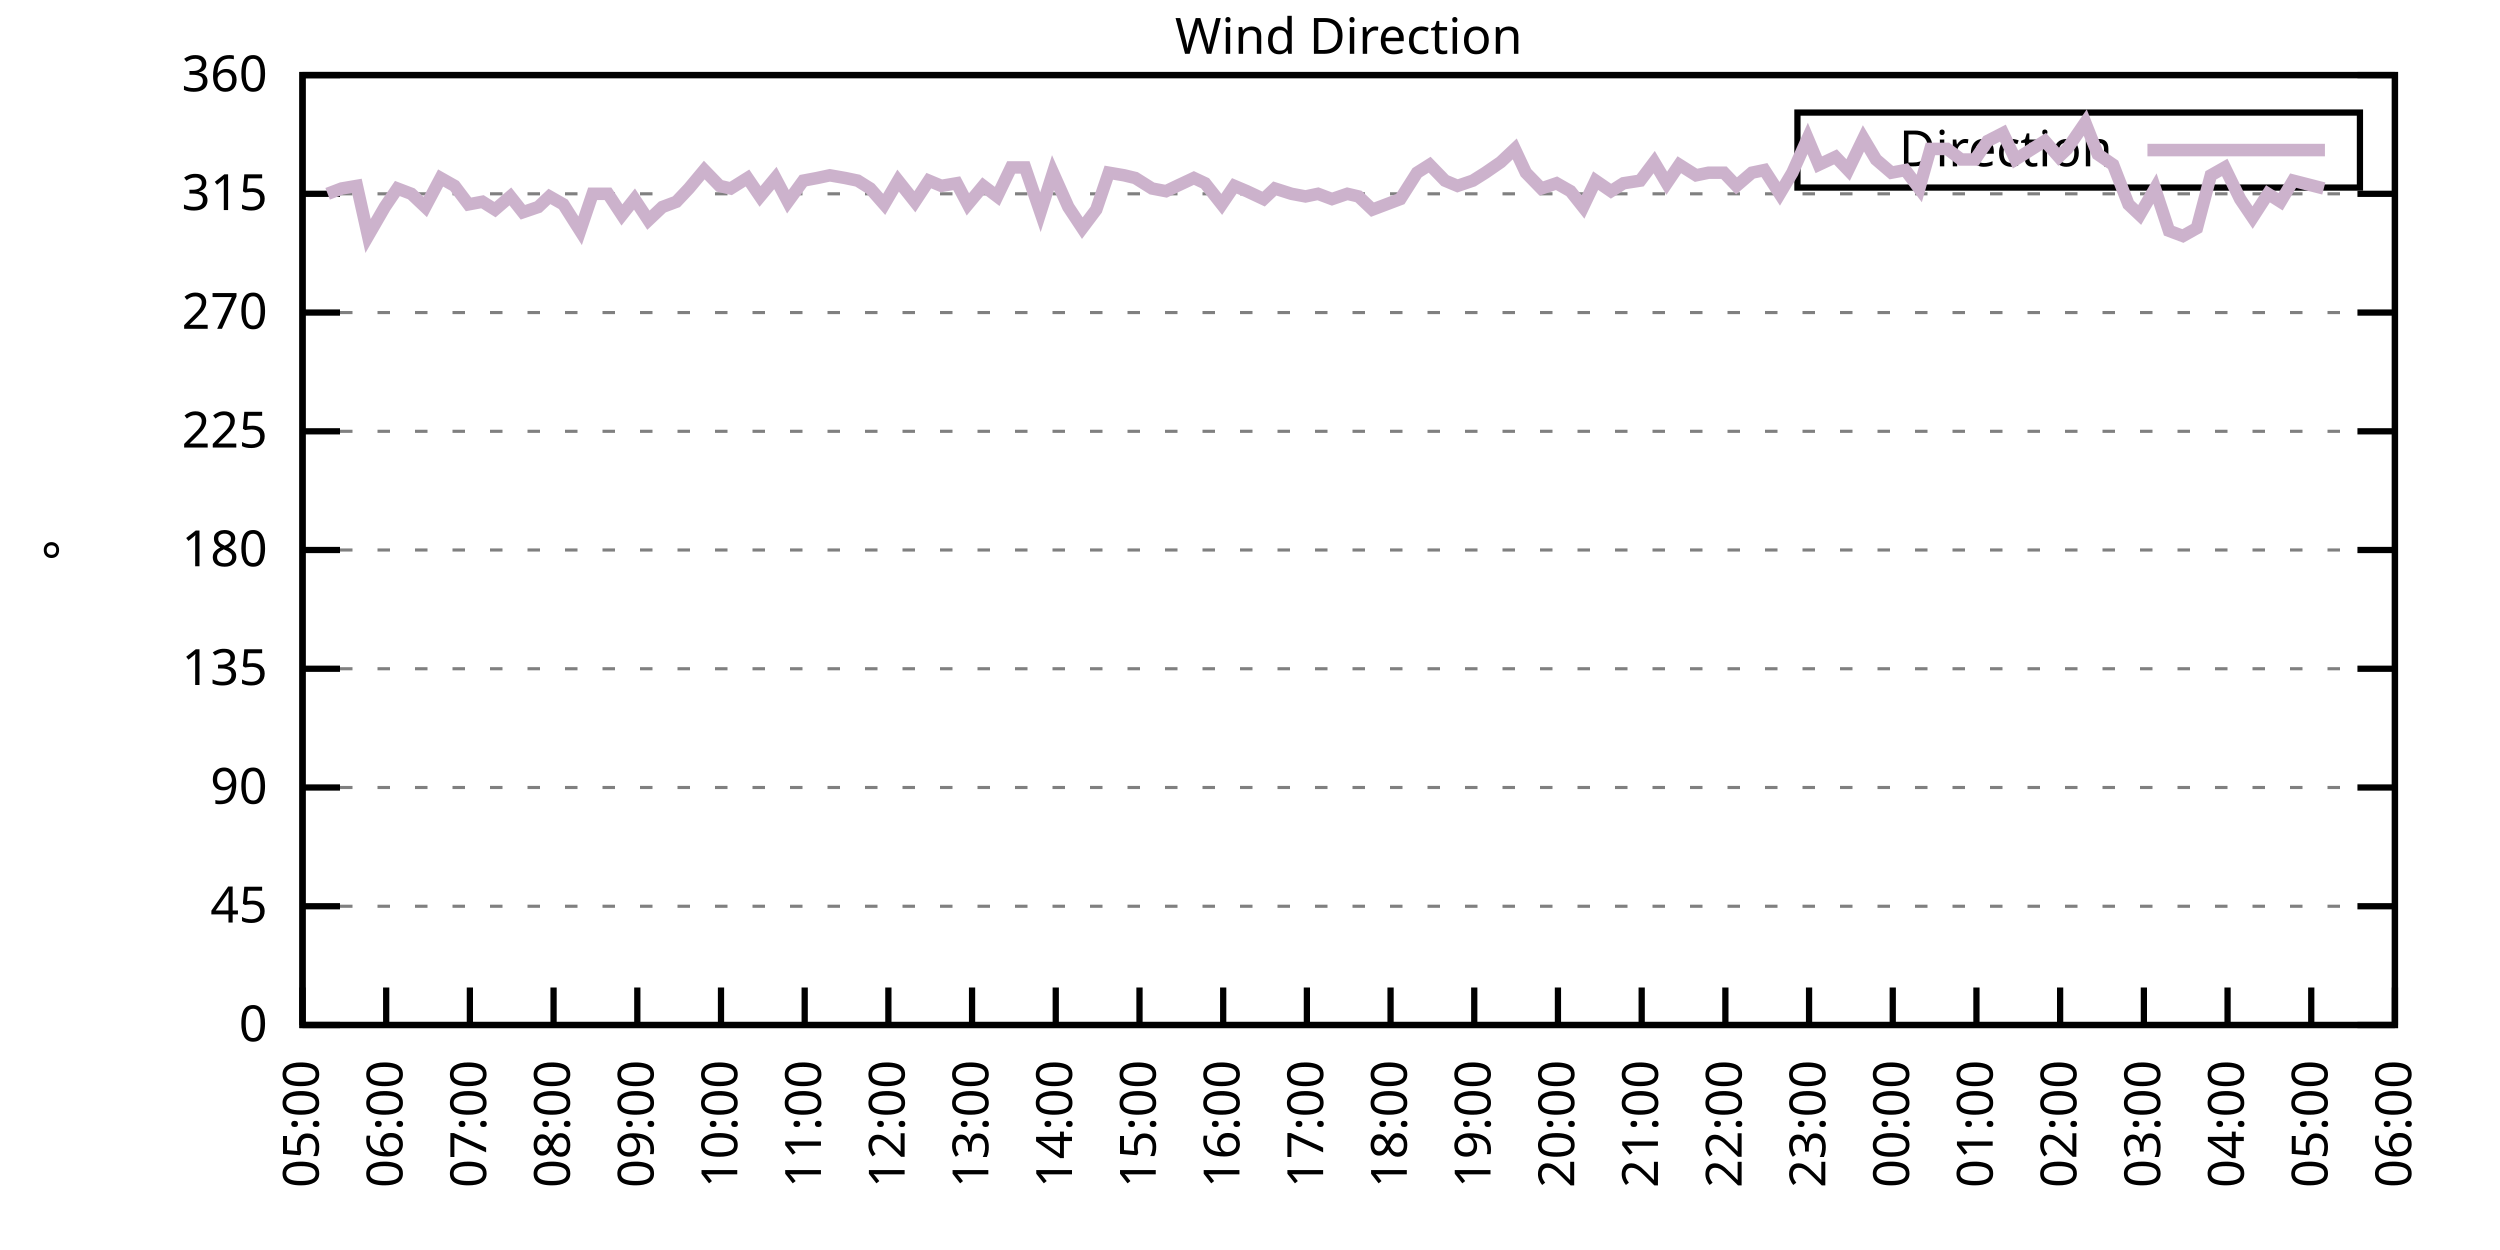
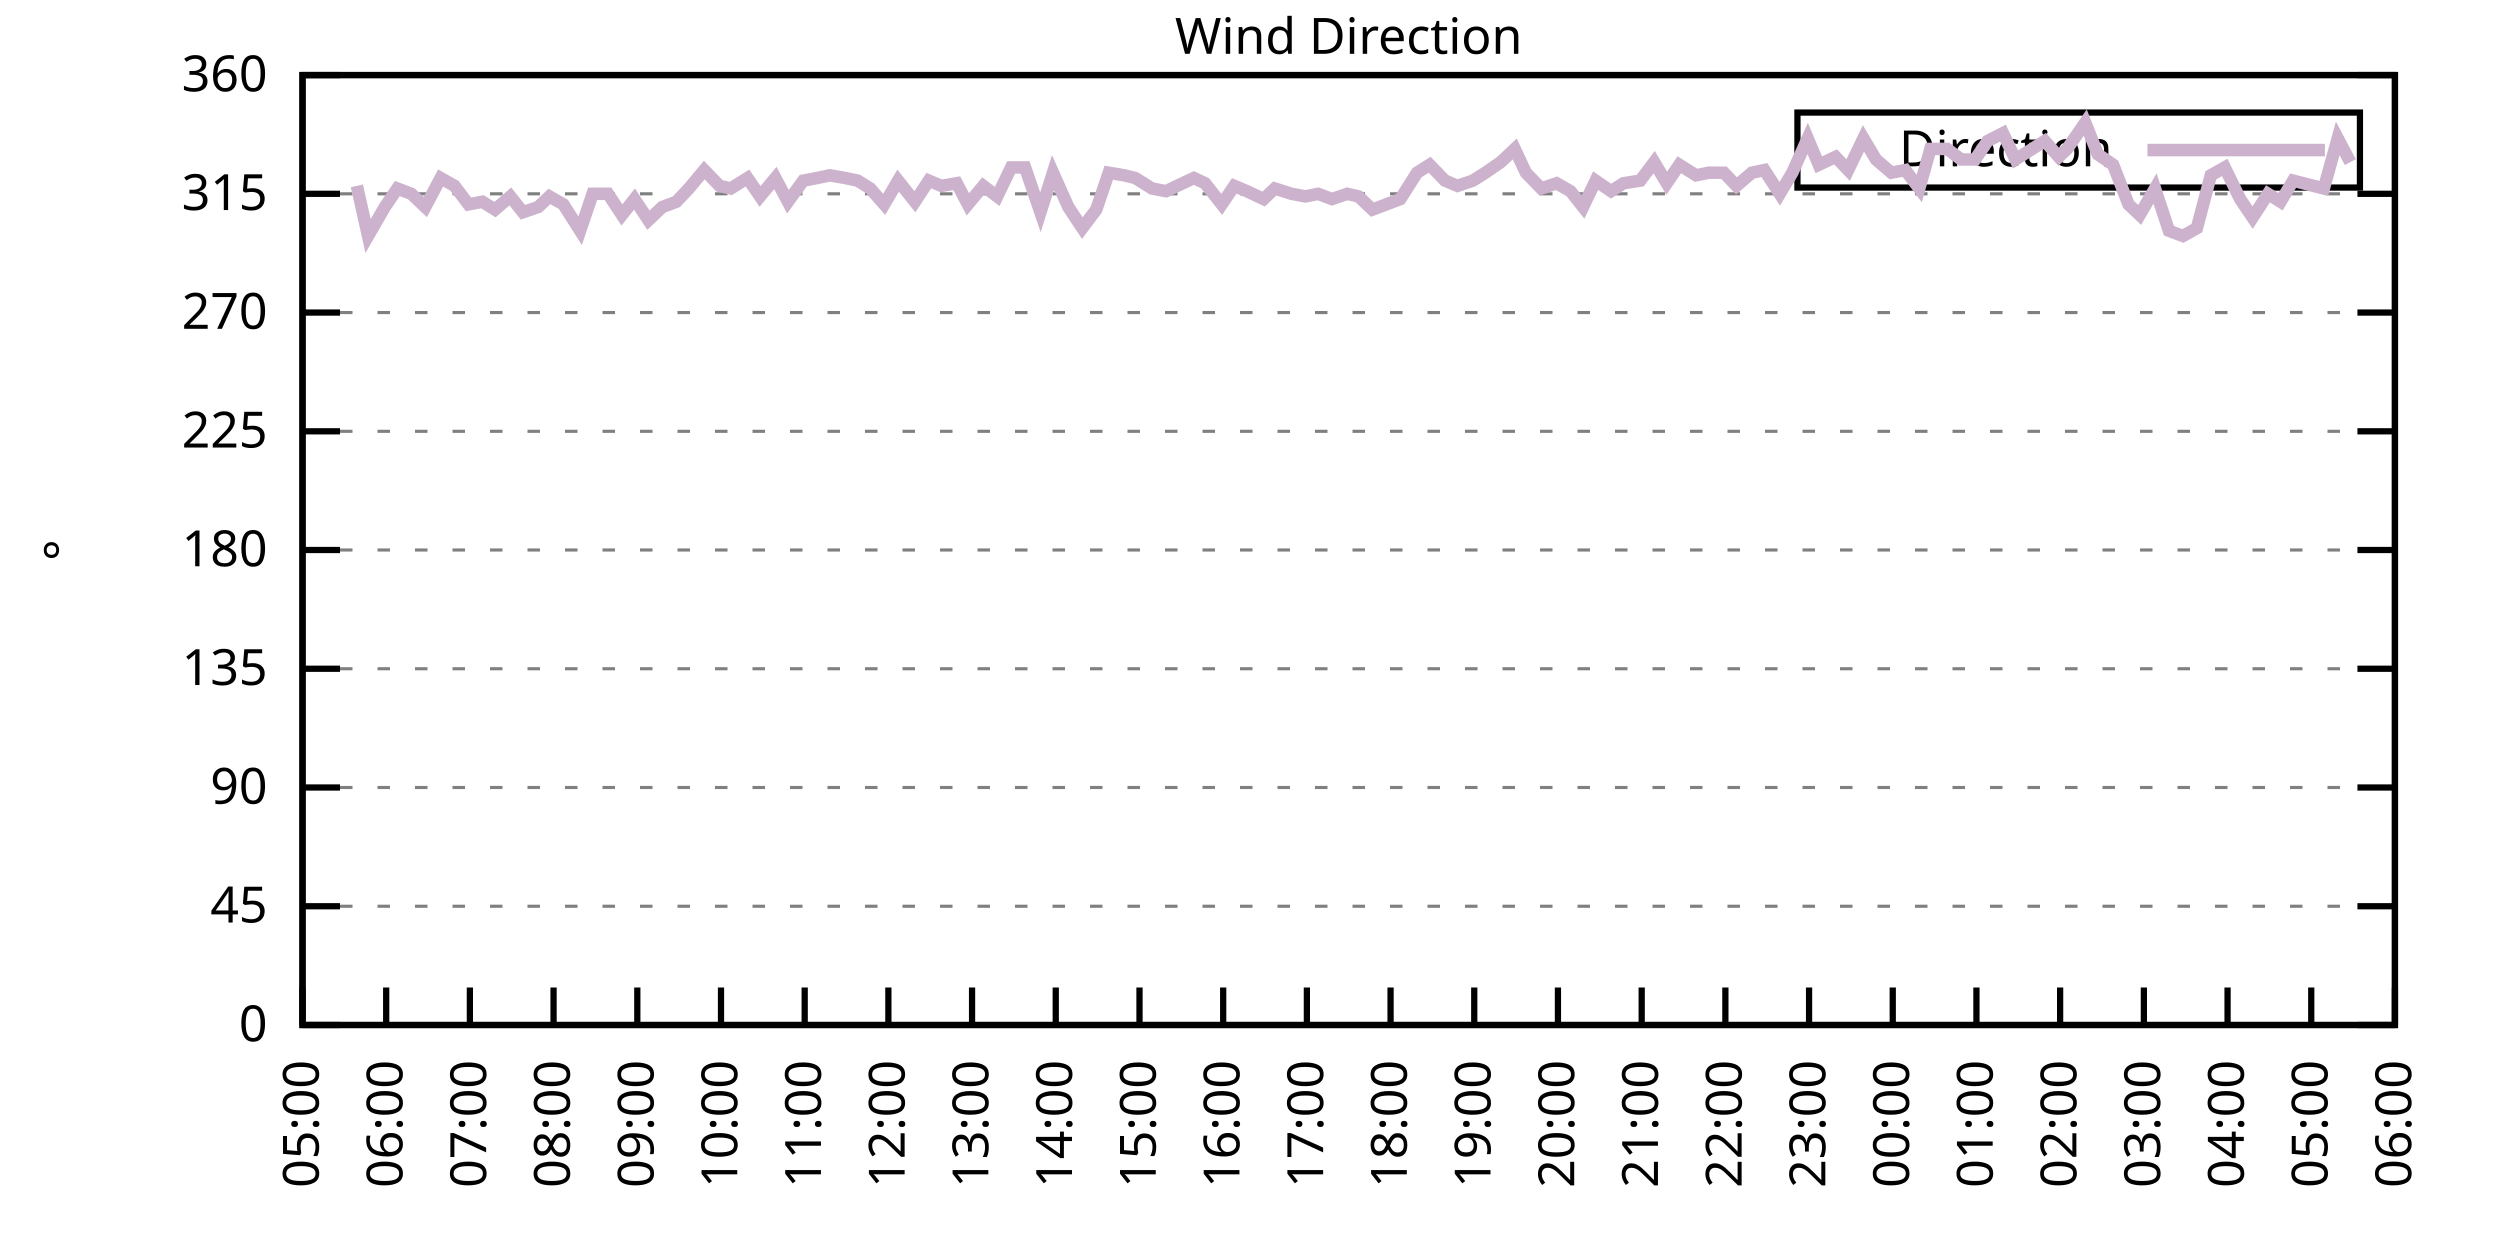
<svg xmlns="http://www.w3.org/2000/svg" xmlns:xlink="http://www.w3.org/1999/xlink" width="400" height="200" viewBox="0 0 400 200">
  <g id="gnuplot_canvas">
    <rect x="0" y="0" width="400" height="200" fill="none" />
    <defs>
      <circle id="gpDot" r="0.5" stroke-width="0.5" stroke="currentColor" />
      <path id="gpPt0" stroke-width="0.333" stroke="currentColor" d="M-1,0 h2 M0,-1 v2" />
      <path id="gpPt1" stroke-width="0.333" stroke="currentColor" d="M-1,-1 L1,1 M1,-1 L-1,1" />
      <path id="gpPt2" stroke-width="0.333" stroke="currentColor" d="M-1,0 L1,0 M0,-1 L0,1 M-1,-1 L1,1 M-1,1 L1,-1" />
      <rect id="gpPt3" stroke-width="0.333" stroke="currentColor" x="-1" y="-1" width="2" height="2" />
      <rect id="gpPt4" stroke-width="0.333" stroke="currentColor" fill="currentColor" x="-1" y="-1" width="2" height="2" />
      <circle id="gpPt5" stroke-width="0.333" stroke="currentColor" cx="0" cy="0" r="1" />
      <use xlink:href="#gpPt5" id="gpPt6" fill="currentColor" stroke="none" />
      <path id="gpPt7" stroke-width="0.333" stroke="currentColor" d="M0,-1.33 L-1.33,0.67 L1.33,0.67 z" />
      <use xlink:href="#gpPt7" id="gpPt8" fill="currentColor" stroke="none" />
      <use xlink:href="#gpPt7" id="gpPt9" stroke="currentColor" transform="rotate(180)" />
      <use xlink:href="#gpPt9" id="gpPt10" fill="currentColor" stroke="none" />
      <use xlink:href="#gpPt3" id="gpPt11" stroke="currentColor" transform="rotate(45)" />
      <use xlink:href="#gpPt11" id="gpPt12" fill="currentColor" stroke="none" />
      <path id="gpPt13" stroke-width="0.333" stroke="currentColor" d="M0,1.330 L1.265,0.411 L0.782,-1.067 L-0.782,-1.076 L-1.265,0.411 z" />
      <use xlink:href="#gpPt13" id="gpPt14" fill="currentColor" stroke="none" />
      <filter id="textbox" filterUnits="objectBoundingBox" x="0" y="0" height="1" width="1">
        <feFlood flood-color="white" flood-opacity="1" result="bgnd" />
        <feComposite in="SourceGraphic" in2="bgnd" operator="atop" />
      </filter>
      <filter id="greybox" filterUnits="objectBoundingBox" x="0" y="0" height="1" width="1">
        <feFlood flood-color="lightgrey" flood-opacity="1" result="grey" />
        <feComposite in="SourceGraphic" in2="grey" operator="atop" />
      </filter>
    </defs>
    <g fill="none" color="white" stroke="currentColor" stroke-width="1.00" stroke-linecap="butt" stroke-linejoin="miter">
</g>
    <g fill="none" color="black" stroke="currentColor" stroke-width="1.00" stroke-linecap="butt" stroke-linejoin="miter">
      <g stroke="none" shape-rendering="crispEdges">
        <polygon fill="rgb(255, 255, 255)" points="48.40,164.00 383.18,164.00 383.18,12.02 48.40,12.02 " />
      </g>
    </g>
    <g fill="none" color="black" stroke="currentColor" stroke-width="1.00" stroke-linecap="butt" stroke-linejoin="miter">
</g>
    <g fill="none" color="black" stroke="black" stroke-width="0.50" stroke-linecap="butt" stroke-linejoin="miter">
</g>
    <g fill="none" color="gray" stroke="currentColor" stroke-width="0.50" stroke-linecap="butt" stroke-linejoin="miter">
      <path stroke="gray" stroke-dasharray="2,4" class="gridline" d="M48.40,164.00 L383.19,164.00  " />
    </g>
    <g fill="none" color="gray" stroke="gray" stroke-width="1.00" stroke-linecap="butt" stroke-linejoin="miter">
</g>
    <g fill="none" color="black" stroke="currentColor" stroke-width="1.00" stroke-linecap="butt" stroke-linejoin="miter">
      <path stroke="black" d="M48.40,164.00 L54.40,164.00 M383.19,164.00 L377.19,164.00  " />
      <g transform="translate(42.80,166.60)" stroke="none" fill="black" font-family="Sans" font-size="8.00" text-anchor="end">
        <text>
          <tspan font-family="Sans"> 0</tspan>
        </text>
      </g>
    </g>
    <g fill="none" color="black" stroke="currentColor" stroke-width="1.00" stroke-linecap="butt" stroke-linejoin="miter">
</g>
    <g fill="none" color="black" stroke="black" stroke-width="0.50" stroke-linecap="butt" stroke-linejoin="miter">
</g>
    <g fill="none" color="gray" stroke="currentColor" stroke-width="0.50" stroke-linecap="butt" stroke-linejoin="miter">
      <path stroke="gray" stroke-dasharray="2,4" class="gridline" d="M48.40,145.00 L383.19,145.00  " />
    </g>
    <g fill="none" color="gray" stroke="gray" stroke-width="1.00" stroke-linecap="butt" stroke-linejoin="miter">
</g>
    <g fill="none" color="black" stroke="currentColor" stroke-width="1.00" stroke-linecap="butt" stroke-linejoin="miter">
      <path stroke="black" d="M48.40,145.00 L54.40,145.00 M383.19,145.00 L377.19,145.00  " />
      <g transform="translate(42.80,147.60)" stroke="none" fill="black" font-family="Sans" font-size="8.00" text-anchor="end">
        <text>
          <tspan font-family="Sans"> 45</tspan>
        </text>
      </g>
    </g>
    <g fill="none" color="black" stroke="currentColor" stroke-width="1.00" stroke-linecap="butt" stroke-linejoin="miter">
</g>
    <g fill="none" color="black" stroke="black" stroke-width="0.50" stroke-linecap="butt" stroke-linejoin="miter">
</g>
    <g fill="none" color="gray" stroke="currentColor" stroke-width="0.50" stroke-linecap="butt" stroke-linejoin="miter">
      <path stroke="gray" stroke-dasharray="2,4" class="gridline" d="M48.40,126.00 L383.19,126.00  " />
    </g>
    <g fill="none" color="gray" stroke="gray" stroke-width="1.00" stroke-linecap="butt" stroke-linejoin="miter">
</g>
    <g fill="none" color="black" stroke="currentColor" stroke-width="1.00" stroke-linecap="butt" stroke-linejoin="miter">
      <path stroke="black" d="M48.40,126.00 L54.40,126.00 M383.19,126.00 L377.19,126.00  " />
      <g transform="translate(42.80,128.60)" stroke="none" fill="black" font-family="Sans" font-size="8.00" text-anchor="end">
        <text>
          <tspan font-family="Sans"> 90</tspan>
        </text>
      </g>
    </g>
    <g fill="none" color="black" stroke="currentColor" stroke-width="1.00" stroke-linecap="butt" stroke-linejoin="miter">
</g>
    <g fill="none" color="black" stroke="black" stroke-width="0.50" stroke-linecap="butt" stroke-linejoin="miter">
</g>
    <g fill="none" color="gray" stroke="currentColor" stroke-width="0.50" stroke-linecap="butt" stroke-linejoin="miter">
      <path stroke="gray" stroke-dasharray="2,4" class="gridline" d="M48.40,107.00 L383.19,107.00  " />
    </g>
    <g fill="none" color="gray" stroke="gray" stroke-width="1.00" stroke-linecap="butt" stroke-linejoin="miter">
</g>
    <g fill="none" color="black" stroke="currentColor" stroke-width="1.00" stroke-linecap="butt" stroke-linejoin="miter">
      <path stroke="black" d="M48.40,107.00 L54.40,107.00 M383.19,107.00 L377.19,107.00  " />
      <g transform="translate(42.80,109.60)" stroke="none" fill="black" font-family="Sans" font-size="8.00" text-anchor="end">
        <text>
          <tspan font-family="Sans"> 135</tspan>
        </text>
      </g>
    </g>
    <g fill="none" color="black" stroke="currentColor" stroke-width="1.00" stroke-linecap="butt" stroke-linejoin="miter">
</g>
    <g fill="none" color="black" stroke="black" stroke-width="0.50" stroke-linecap="butt" stroke-linejoin="miter">
</g>
    <g fill="none" color="gray" stroke="currentColor" stroke-width="0.50" stroke-linecap="butt" stroke-linejoin="miter">
      <path stroke="gray" stroke-dasharray="2,4" class="gridline" d="M48.40,88.00 L383.19,88.00  " />
    </g>
    <g fill="none" color="gray" stroke="gray" stroke-width="1.00" stroke-linecap="butt" stroke-linejoin="miter">
</g>
    <g fill="none" color="black" stroke="currentColor" stroke-width="1.00" stroke-linecap="butt" stroke-linejoin="miter">
      <path stroke="black" d="M48.40,88.00 L54.40,88.00 M383.19,88.00 L377.19,88.00  " />
      <g transform="translate(42.80,90.60)" stroke="none" fill="black" font-family="Sans" font-size="8.00" text-anchor="end">
        <text>
          <tspan font-family="Sans"> 180</tspan>
        </text>
      </g>
    </g>
    <g fill="none" color="black" stroke="currentColor" stroke-width="1.00" stroke-linecap="butt" stroke-linejoin="miter">
</g>
    <g fill="none" color="black" stroke="black" stroke-width="0.50" stroke-linecap="butt" stroke-linejoin="miter">
</g>
    <g fill="none" color="gray" stroke="currentColor" stroke-width="0.50" stroke-linecap="butt" stroke-linejoin="miter">
      <path stroke="gray" stroke-dasharray="2,4" class="gridline" d="M48.40,69.01 L383.19,69.01  " />
    </g>
    <g fill="none" color="gray" stroke="gray" stroke-width="1.00" stroke-linecap="butt" stroke-linejoin="miter">
</g>
    <g fill="none" color="black" stroke="currentColor" stroke-width="1.00" stroke-linecap="butt" stroke-linejoin="miter">
      <path stroke="black" d="M48.40,69.01 L54.40,69.01 M383.19,69.01 L377.19,69.01  " />
      <g transform="translate(42.80,71.61)" stroke="none" fill="black" font-family="Sans" font-size="8.00" text-anchor="end">
        <text>
          <tspan font-family="Sans"> 225</tspan>
        </text>
      </g>
    </g>
    <g fill="none" color="black" stroke="currentColor" stroke-width="1.00" stroke-linecap="butt" stroke-linejoin="miter">
</g>
    <g fill="none" color="black" stroke="black" stroke-width="0.50" stroke-linecap="butt" stroke-linejoin="miter">
</g>
    <g fill="none" color="gray" stroke="currentColor" stroke-width="0.50" stroke-linecap="butt" stroke-linejoin="miter">
      <path stroke="gray" stroke-dasharray="2,4" class="gridline" d="M48.40,50.01 L383.19,50.01  " />
    </g>
    <g fill="none" color="gray" stroke="gray" stroke-width="1.00" stroke-linecap="butt" stroke-linejoin="miter">
</g>
    <g fill="none" color="black" stroke="currentColor" stroke-width="1.00" stroke-linecap="butt" stroke-linejoin="miter">
      <path stroke="black" d="M48.40,50.01 L54.40,50.01 M383.19,50.01 L377.19,50.01  " />
      <g transform="translate(42.80,52.61)" stroke="none" fill="black" font-family="Sans" font-size="8.00" text-anchor="end">
        <text>
          <tspan font-family="Sans"> 270</tspan>
        </text>
      </g>
    </g>
    <g fill="none" color="black" stroke="currentColor" stroke-width="1.00" stroke-linecap="butt" stroke-linejoin="miter">
</g>
    <g fill="none" color="black" stroke="black" stroke-width="0.50" stroke-linecap="butt" stroke-linejoin="miter">
</g>
    <g fill="none" color="gray" stroke="currentColor" stroke-width="0.50" stroke-linecap="butt" stroke-linejoin="miter">
      <path stroke="gray" stroke-dasharray="2,4" class="gridline" d="M48.40,31.01 L383.19,31.01  " />
    </g>
    <g fill="none" color="gray" stroke="gray" stroke-width="1.00" stroke-linecap="butt" stroke-linejoin="miter">
</g>
    <g fill="none" color="black" stroke="currentColor" stroke-width="1.00" stroke-linecap="butt" stroke-linejoin="miter">
      <path stroke="black" d="M48.40,31.01 L54.40,31.01 M383.19,31.01 L377.19,31.01  " />
      <g transform="translate(42.80,33.61)" stroke="none" fill="black" font-family="Sans" font-size="8.00" text-anchor="end">
        <text>
          <tspan font-family="Sans"> 315</tspan>
        </text>
      </g>
    </g>
    <g fill="none" color="black" stroke="currentColor" stroke-width="1.00" stroke-linecap="butt" stroke-linejoin="miter">
</g>
    <g fill="none" color="black" stroke="black" stroke-width="0.50" stroke-linecap="butt" stroke-linejoin="miter">
</g>
    <g fill="none" color="gray" stroke="currentColor" stroke-width="0.50" stroke-linecap="butt" stroke-linejoin="miter">
      <path stroke="gray" stroke-dasharray="2,4" class="gridline" d="M48.40,12.01 L383.19,12.01  " />
    </g>
    <g fill="none" color="gray" stroke="gray" stroke-width="1.00" stroke-linecap="butt" stroke-linejoin="miter">
</g>
    <g fill="none" color="black" stroke="currentColor" stroke-width="1.00" stroke-linecap="butt" stroke-linejoin="miter">
      <path stroke="black" d="M48.40,12.01 L54.40,12.01 M383.19,12.01 L377.19,12.01  " />
      <g transform="translate(42.80,14.61)" stroke="none" fill="black" font-family="Sans" font-size="8.00" text-anchor="end">
        <text>
          <tspan font-family="Sans"> 360</tspan>
        </text>
      </g>
    </g>
    <g fill="none" color="black" stroke="currentColor" stroke-width="1.00" stroke-linecap="butt" stroke-linejoin="miter">
      <path stroke="black" d="M48.40,164.00 L48.40,158.00  " />
      <g transform="translate(51.00,169.60) rotate(270.00)" stroke="none" fill="black" font-family="Sans" font-size="8.00" text-anchor="end">
        <text>
          <tspan font-family="Sans">05:00</tspan>
        </text>
      </g>
    </g>
    <g fill="none" color="black" stroke="currentColor" stroke-width="1.00" stroke-linecap="butt" stroke-linejoin="miter">
      <path stroke="black" d="M61.79,164.00 L61.79,158.00  " />
      <g transform="translate(64.39,169.60) rotate(270.00)" stroke="none" fill="black" font-family="Sans" font-size="8.00" text-anchor="end">
        <text>
          <tspan font-family="Sans">06:00</tspan>
        </text>
      </g>
    </g>
    <g fill="none" color="black" stroke="currentColor" stroke-width="1.00" stroke-linecap="butt" stroke-linejoin="miter">
      <path stroke="black" d="M75.18,164.00 L75.18,158.00  " />
      <g transform="translate(77.78,169.60) rotate(270.00)" stroke="none" fill="black" font-family="Sans" font-size="8.00" text-anchor="end">
        <text>
          <tspan font-family="Sans">07:00</tspan>
        </text>
      </g>
    </g>
    <g fill="none" color="black" stroke="currentColor" stroke-width="1.00" stroke-linecap="butt" stroke-linejoin="miter">
      <path stroke="black" d="M88.57,164.00 L88.57,158.00  " />
      <g transform="translate(91.17,169.60) rotate(270.00)" stroke="none" fill="black" font-family="Sans" font-size="8.00" text-anchor="end">
        <text>
          <tspan font-family="Sans">08:00</tspan>
        </text>
      </g>
    </g>
    <g fill="none" color="black" stroke="currentColor" stroke-width="1.00" stroke-linecap="butt" stroke-linejoin="miter">
      <path stroke="black" d="M101.97,164.00 L101.97,158.00  " />
      <g transform="translate(104.57,169.60) rotate(270.00)" stroke="none" fill="black" font-family="Sans" font-size="8.00" text-anchor="end">
        <text>
          <tspan font-family="Sans">09:00</tspan>
        </text>
      </g>
    </g>
    <g fill="none" color="black" stroke="currentColor" stroke-width="1.00" stroke-linecap="butt" stroke-linejoin="miter">
      <path stroke="black" d="M115.36,164.00 L115.36,158.00  " />
      <g transform="translate(117.96,169.60) rotate(270.00)" stroke="none" fill="black" font-family="Sans" font-size="8.00" text-anchor="end">
        <text>
          <tspan font-family="Sans">10:00</tspan>
        </text>
      </g>
    </g>
    <g fill="none" color="black" stroke="currentColor" stroke-width="1.00" stroke-linecap="butt" stroke-linejoin="miter">
      <path stroke="black" d="M128.75,164.00 L128.75,158.00  " />
      <g transform="translate(131.35,169.60) rotate(270.00)" stroke="none" fill="black" font-family="Sans" font-size="8.00" text-anchor="end">
        <text>
          <tspan font-family="Sans">11:00</tspan>
        </text>
      </g>
    </g>
    <g fill="none" color="black" stroke="currentColor" stroke-width="1.00" stroke-linecap="butt" stroke-linejoin="miter">
      <path stroke="black" d="M142.14,164.00 L142.14,158.00  " />
      <g transform="translate(144.74,169.60) rotate(270.00)" stroke="none" fill="black" font-family="Sans" font-size="8.00" text-anchor="end">
        <text>
          <tspan font-family="Sans">12:00</tspan>
        </text>
      </g>
    </g>
    <g fill="none" color="black" stroke="currentColor" stroke-width="1.00" stroke-linecap="butt" stroke-linejoin="miter">
      <path stroke="black" d="M155.53,164.00 L155.53,158.00  " />
      <g transform="translate(158.13,169.60) rotate(270.00)" stroke="none" fill="black" font-family="Sans" font-size="8.00" text-anchor="end">
        <text>
          <tspan font-family="Sans">13:00</tspan>
        </text>
      </g>
    </g>
    <g fill="none" color="black" stroke="currentColor" stroke-width="1.00" stroke-linecap="butt" stroke-linejoin="miter">
      <path stroke="black" d="M168.92,164.00 L168.92,158.00  " />
      <g transform="translate(171.52,169.60) rotate(270.00)" stroke="none" fill="black" font-family="Sans" font-size="8.00" text-anchor="end">
        <text>
          <tspan font-family="Sans">14:00</tspan>
        </text>
      </g>
    </g>
    <g fill="none" color="black" stroke="currentColor" stroke-width="1.00" stroke-linecap="butt" stroke-linejoin="miter">
      <path stroke="black" d="M182.32,164.00 L182.32,158.00  " />
      <g transform="translate(184.92,169.60) rotate(270.00)" stroke="none" fill="black" font-family="Sans" font-size="8.00" text-anchor="end">
        <text>
          <tspan font-family="Sans">15:00</tspan>
        </text>
      </g>
    </g>
    <g fill="none" color="black" stroke="currentColor" stroke-width="1.00" stroke-linecap="butt" stroke-linejoin="miter">
      <path stroke="black" d="M195.71,164.00 L195.71,158.00  " />
      <g transform="translate(198.31,169.60) rotate(270.00)" stroke="none" fill="black" font-family="Sans" font-size="8.00" text-anchor="end">
        <text>
          <tspan font-family="Sans">16:00</tspan>
        </text>
      </g>
    </g>
    <g fill="none" color="black" stroke="currentColor" stroke-width="1.00" stroke-linecap="butt" stroke-linejoin="miter">
      <path stroke="black" d="M209.10,164.00 L209.10,158.00  " />
      <g transform="translate(211.70,169.60) rotate(270.00)" stroke="none" fill="black" font-family="Sans" font-size="8.00" text-anchor="end">
        <text>
          <tspan font-family="Sans">17:00</tspan>
        </text>
      </g>
    </g>
    <g fill="none" color="black" stroke="currentColor" stroke-width="1.00" stroke-linecap="butt" stroke-linejoin="miter">
      <path stroke="black" d="M222.49,164.00 L222.49,158.00  " />
      <g transform="translate(225.09,169.60) rotate(270.00)" stroke="none" fill="black" font-family="Sans" font-size="8.00" text-anchor="end">
        <text>
          <tspan font-family="Sans">18:00</tspan>
        </text>
      </g>
    </g>
    <g fill="none" color="black" stroke="currentColor" stroke-width="1.00" stroke-linecap="butt" stroke-linejoin="miter">
      <path stroke="black" d="M235.88,164.00 L235.88,158.00  " />
      <g transform="translate(238.48,169.60) rotate(270.00)" stroke="none" fill="black" font-family="Sans" font-size="8.00" text-anchor="end">
        <text>
          <tspan font-family="Sans">19:00</tspan>
        </text>
      </g>
    </g>
    <g fill="none" color="black" stroke="currentColor" stroke-width="1.00" stroke-linecap="butt" stroke-linejoin="miter">
      <path stroke="black" d="M249.27,164.00 L249.27,158.00  " />
      <g transform="translate(251.87,169.60) rotate(270.00)" stroke="none" fill="black" font-family="Sans" font-size="8.00" text-anchor="end">
        <text>
          <tspan font-family="Sans">20:00</tspan>
        </text>
      </g>
    </g>
    <g fill="none" color="black" stroke="currentColor" stroke-width="1.00" stroke-linecap="butt" stroke-linejoin="miter">
      <path stroke="black" d="M262.67,164.00 L262.67,158.00  " />
      <g transform="translate(265.27,169.60) rotate(270.00)" stroke="none" fill="black" font-family="Sans" font-size="8.00" text-anchor="end">
        <text>
          <tspan font-family="Sans">21:00</tspan>
        </text>
      </g>
    </g>
    <g fill="none" color="black" stroke="currentColor" stroke-width="1.00" stroke-linecap="butt" stroke-linejoin="miter">
      <path stroke="black" d="M276.06,164.00 L276.06,158.00  " />
      <g transform="translate(278.66,169.60) rotate(270.00)" stroke="none" fill="black" font-family="Sans" font-size="8.00" text-anchor="end">
        <text>
          <tspan font-family="Sans">22:00</tspan>
        </text>
      </g>
    </g>
    <g fill="none" color="black" stroke="currentColor" stroke-width="1.00" stroke-linecap="butt" stroke-linejoin="miter">
      <path stroke="black" d="M289.45,164.00 L289.45,158.00  " />
      <g transform="translate(292.05,169.60) rotate(270.00)" stroke="none" fill="black" font-family="Sans" font-size="8.00" text-anchor="end">
        <text>
          <tspan font-family="Sans">23:00</tspan>
        </text>
      </g>
    </g>
    <g fill="none" color="black" stroke="currentColor" stroke-width="1.00" stroke-linecap="butt" stroke-linejoin="miter">
      <path stroke="black" d="M302.84,164.00 L302.84,158.00  " />
      <g transform="translate(305.44,169.60) rotate(270.00)" stroke="none" fill="black" font-family="Sans" font-size="8.00" text-anchor="end">
        <text>
          <tspan font-family="Sans">00:00</tspan>
        </text>
      </g>
    </g>
    <g fill="none" color="black" stroke="currentColor" stroke-width="1.00" stroke-linecap="butt" stroke-linejoin="miter">
      <path stroke="black" d="M316.23,164.00 L316.23,158.00  " />
      <g transform="translate(318.83,169.60) rotate(270.00)" stroke="none" fill="black" font-family="Sans" font-size="8.00" text-anchor="end">
        <text>
          <tspan font-family="Sans">01:00</tspan>
        </text>
      </g>
    </g>
    <g fill="none" color="black" stroke="currentColor" stroke-width="1.00" stroke-linecap="butt" stroke-linejoin="miter">
      <path stroke="black" d="M329.62,164.00 L329.62,158.00  " />
      <g transform="translate(332.22,169.60) rotate(270.00)" stroke="none" fill="black" font-family="Sans" font-size="8.00" text-anchor="end">
        <text>
          <tspan font-family="Sans">02:00</tspan>
        </text>
      </g>
    </g>
    <g fill="none" color="black" stroke="currentColor" stroke-width="1.00" stroke-linecap="butt" stroke-linejoin="miter">
      <path stroke="black" d="M343.02,164.00 L343.02,158.00  " />
      <g transform="translate(345.62,169.60) rotate(270.00)" stroke="none" fill="black" font-family="Sans" font-size="8.00" text-anchor="end">
        <text>
          <tspan font-family="Sans">03:00</tspan>
        </text>
      </g>
    </g>
    <g fill="none" color="black" stroke="currentColor" stroke-width="1.00" stroke-linecap="butt" stroke-linejoin="miter">
      <path stroke="black" d="M356.41,164.00 L356.41,158.00  " />
      <g transform="translate(359.01,169.60) rotate(270.00)" stroke="none" fill="black" font-family="Sans" font-size="8.00" text-anchor="end">
        <text>
          <tspan font-family="Sans">04:00</tspan>
        </text>
      </g>
    </g>
    <g fill="none" color="black" stroke="currentColor" stroke-width="1.00" stroke-linecap="butt" stroke-linejoin="miter">
      <path stroke="black" d="M369.80,164.00 L369.80,158.00  " />
      <g transform="translate(372.40,169.60) rotate(270.00)" stroke="none" fill="black" font-family="Sans" font-size="8.00" text-anchor="end">
        <text>
          <tspan font-family="Sans">05:00</tspan>
        </text>
      </g>
    </g>
    <g fill="none" color="black" stroke="currentColor" stroke-width="1.00" stroke-linecap="butt" stroke-linejoin="miter">
      <path stroke="black" d="M383.19,164.00 L383.19,158.00  " />
      <g transform="translate(385.79,169.60) rotate(270.00)" stroke="none" fill="black" font-family="Sans" font-size="8.00" text-anchor="end">
        <text>
          <tspan font-family="Sans">06:00</tspan>
        </text>
      </g>
    </g>
    <g fill="none" color="black" stroke="currentColor" stroke-width="1.00" stroke-linecap="butt" stroke-linejoin="miter">
</g>
    <g fill="none" color="black" stroke="currentColor" stroke-width="1.00" stroke-linecap="butt" stroke-linejoin="miter">
      <path stroke="black" d="M48.40,12.01 L48.40,164.00 L383.19,164.00 L383.19,12.01 L48.40,12.01 Z  " />
    </g>
    <g fill="none" color="black" stroke="currentColor" stroke-width="1.00" stroke-linecap="butt" stroke-linejoin="miter">
</g>
    <g fill="none" color="black" stroke="currentColor" stroke-width="1.00" stroke-linecap="butt" stroke-linejoin="miter">
      <path stroke="black" d="M287.59,30.01 L287.59,18.01 L377.59,18.01 L377.59,30.01 L287.59,30.01 Z  " />
    </g>
    <g id="Wind_direction_plot_1">
      <g fill="none" color="white" stroke="black" stroke-width="2.00" stroke-linecap="butt" stroke-linejoin="miter">
</g>
      <g fill="none" color="black" stroke="currentColor" stroke-width="2.00" stroke-linecap="butt" stroke-linejoin="miter">
        <g transform="translate(337.99,26.61)" stroke="none" fill="black" font-family="Sans" font-size="8.00" text-anchor="end">
          <text>
            <tspan font-family="Sans">Direction</tspan>
          </text>
        </g>
      </g>
      <g fill="none" color="black" stroke="currentColor" stroke-width="2.00" stroke-linecap="butt" stroke-linejoin="miter">
-         <path stroke="rgb(204, 178, 204)" d="M343.59,24.01 L371.99,24.01 M52.42,31.01 L54.65,30.16 L57.10,29.74 L58.89,37.76 L61.57,33.12 L63.58,30.16   L65.81,31.01 L68.04,33.12 L70.50,28.48 L72.73,29.74 L74.96,32.70 L77.19,32.28 L79.20,33.54 L81.66,31.43   L83.66,33.96 L86.12,33.12 L87.91,31.43 L90.14,32.70 L92.82,36.92 L94.82,31.01 L97.28,31.01 L99.51,34.39   L101.52,31.85 L103.75,35.23 L105.98,33.12 L108.22,32.28 L110.22,30.16 L112.68,27.21 L115.13,29.74 L116.92,30.16   L119.60,28.48 L121.61,31.43 L124.06,28.48 L126.07,32.28 L128.53,28.90 L130.76,28.48 L132.77,28.05 L135.22,28.48   L137.23,28.90 L139.24,30.16 L141.47,32.70 L143.70,28.90 L146.38,32.28 L148.61,28.90 L150.62,29.74 L153.08,29.32   L154.86,32.70 L157.32,29.74 L159.55,31.43 L161.78,26.79 L164.01,26.79 L166.47,33.96 L168.48,27.63 L170.93,33.12   L173.17,36.50 L175.40,33.54 L177.41,27.63 L179.86,28.05 L181.65,28.48 L184.32,30.16 L186.56,30.59 L188.34,29.74   L191.02,28.48 L192.81,29.32 L195.48,32.70 L197.49,29.74 L199.50,30.59 L202.18,31.85 L203.97,30.16 L206.64,31.01   L208.88,31.43 L210.88,31.01 L213.12,31.85 L215.57,31.01 L217.36,31.43 L219.59,33.54 L224.05,31.85 L226.73,27.63   L228.74,26.36 L231.20,28.90 L233.20,29.74 L235.66,28.90 L237.67,27.63 L240.12,25.94 L242.36,23.83 L244.14,27.63   L246.60,30.16 L249.05,29.32 L251.28,30.59 L253.29,33.12 L255.30,28.90 L257.76,30.59 L259.76,29.32 L262.44,28.90   L264.67,25.94 L266.68,29.32 L268.69,26.36 L271.37,28.05 L273.38,27.63 L275.83,27.63 L277.84,29.74 L280.30,27.63   L282.31,27.21 L284.76,31.01 L286.77,27.63 L289.23,22.14 L291.01,26.36 L293.69,25.10 L295.70,27.21 L298.15,22.14   L300.16,25.52 L302.62,27.63 L304.85,27.21 L307.08,30.16 L308.87,23.83 L311.54,23.83 L313.78,25.52 L316.01,25.52   L318.02,22.56 L320.47,21.30 L322.48,25.52 L324.49,24.25 L327.17,22.56 L329.40,25.10 L330.74,23.83 L333.64,19.61   L335.65,24.68 L338.10,26.36 L340.56,32.70 L342.35,34.39 L344.80,30.16 L347.03,36.92 L349.26,37.76 L351.50,36.50   L353.73,28.05 L355.96,26.79 L358.42,31.85 L360.42,34.81 L362.88,31.01 L364.89,32.28 L366.90,28.90 L371.81,30.16    " />
+         <path stroke="rgb(204, 178, 204)" d="M343.59,24.01 L371.99,24.01 M57.10,29.74 L58.89,37.76 L61.57,33.12 L63.58,30.16 L65.81,31.01 L68.04,33.12   L70.50,28.48 L72.73,29.74 L74.96,32.70 L77.19,32.28 L79.20,33.54 L81.66,31.43 L83.66,33.96 L86.12,33.12   L87.91,31.43 L90.14,32.70 L92.82,36.92 L94.82,31.01 L97.28,31.01 L99.51,34.39 L101.52,31.85 L103.75,35.23   L105.98,33.12 L108.22,32.28 L110.22,30.16 L112.68,27.21 L115.13,29.74 L116.92,30.16 L119.60,28.48 L121.61,31.43   L124.06,28.48 L126.07,32.28 L128.53,28.90 L130.76,28.48 L132.77,28.05 L135.22,28.48 L137.23,28.90 L139.24,30.16   L141.47,32.70 L143.70,28.90 L146.38,32.28 L148.61,28.90 L150.62,29.74 L153.08,29.32 L154.86,32.70 L157.32,29.74   L159.55,31.43 L161.78,26.79 L164.01,26.79 L166.47,33.96 L168.48,27.63 L170.93,33.12 L173.17,36.50 L175.40,33.54   L177.41,27.63 L179.86,28.05 L181.65,28.48 L184.32,30.16 L186.56,30.59 L188.34,29.74 L191.02,28.48 L192.81,29.32   L195.48,32.70 L197.49,29.74 L199.50,30.59 L202.18,31.85 L203.97,30.16 L206.64,31.01 L208.88,31.43 L210.88,31.01   L213.12,31.85 L215.57,31.01 L217.36,31.43 L219.59,33.54 L224.05,31.85 L226.73,27.63 L228.74,26.36 L231.20,28.90   L233.20,29.74 L235.66,28.90 L237.67,27.63 L240.12,25.94 L242.36,23.83 L244.14,27.63 L246.60,30.16 L249.05,29.32   L251.28,30.59 L253.29,33.12 L255.30,28.90 L257.76,30.59 L259.76,29.32 L262.44,28.90 L264.67,25.94 L266.68,29.32   L268.69,26.36 L271.37,28.05 L273.38,27.63 L275.83,27.63 L277.84,29.74 L280.30,27.63 L282.31,27.21 L284.76,31.01   L286.77,27.63 L289.23,22.14 L291.01,26.36 L293.69,25.10 L295.70,27.21 L298.15,22.14 L300.16,25.52 L302.62,27.63   L304.85,27.21 L307.08,30.16 L308.87,23.83 L311.54,23.83 L313.78,25.52 L316.01,25.52 L318.02,22.56 L320.47,21.30   L322.48,25.52 L324.49,24.25 L327.17,22.56 L329.40,25.10 L330.74,23.83 L333.64,19.61 L335.65,24.68 L338.10,26.36   L340.56,32.70 L342.35,34.39 L344.80,30.16 L347.03,36.92 L349.26,37.76 L351.50,36.50 L353.73,28.05 L355.96,26.79   L358.42,31.85 L360.42,34.81 L362.88,31.01 L364.89,32.28 L366.90,28.90 L371.81,30.16 L374.04,22.14 L376.05,25.94    " />
      </g>
    </g>
    <g fill="none" color="black" stroke="currentColor" stroke-width="2.00" stroke-linecap="butt" stroke-linejoin="miter">
</g>
    <g fill="none" color="black" stroke="black" stroke-width="1.00" stroke-linecap="butt" stroke-linejoin="miter">
</g>
    <g fill="none" color="black" stroke="currentColor" stroke-width="1.00" stroke-linecap="butt" stroke-linejoin="miter">
      <path stroke="black" d="M48.40,12.01 L48.40,164.00 L383.19,164.00 L383.19,12.01 L48.40,12.01 Z  " />
      <g transform="translate(12.80,88.01) rotate(270.00)" stroke="none" fill="black" font-family="Sans" font-size="8.00" text-anchor="middle">
        <text>
          <tspan font-family="Sans">°</tspan>
        </text>
      </g>
    </g>
    <g fill="none" color="black" stroke="currentColor" stroke-width="1.00" stroke-linecap="butt" stroke-linejoin="miter">
</g>
    <g fill="none" color="black" stroke="currentColor" stroke-width="1.00" stroke-linecap="butt" stroke-linejoin="miter">
      <g transform="translate(215.79,8.61)" stroke="none" fill="black" font-family="Sans" font-size="8.00" text-anchor="middle">
        <text>
          <tspan font-family="Sans">Wind Direction</tspan>
        </text>
      </g>
    </g>
    <g fill="none" color="black" stroke="currentColor" stroke-width="1.00" stroke-linecap="butt" stroke-linejoin="miter">
</g>
  </g>
</svg>
